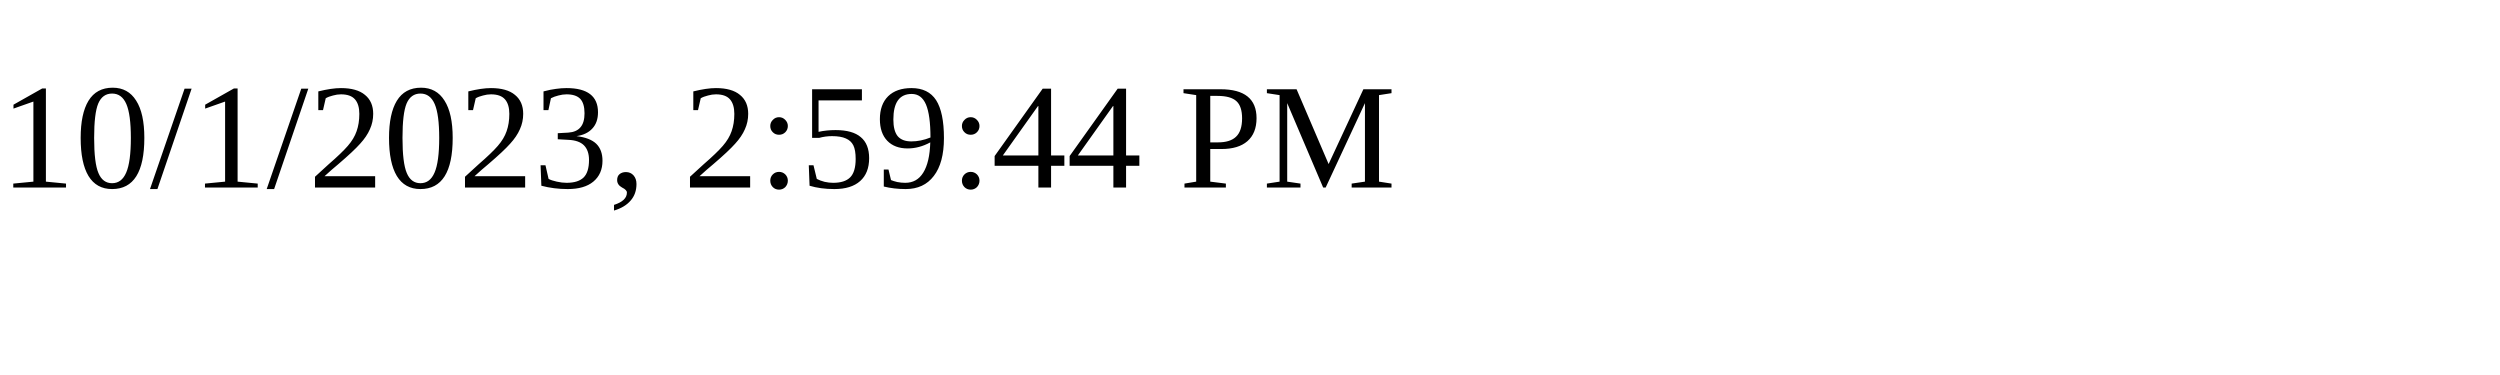
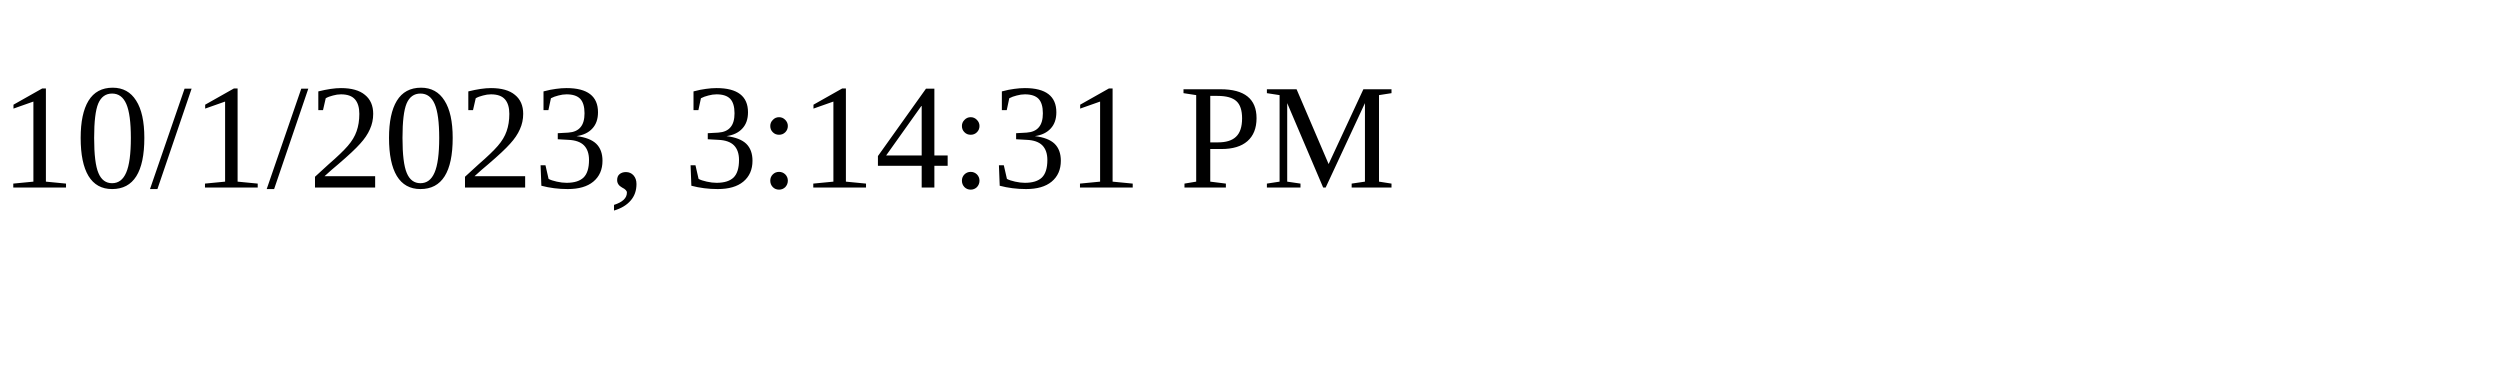
<svg xmlns="http://www.w3.org/2000/svg" height="30" width="200">
-   <text x="0" y="15">10/1/2023, 2:59:44 PM</text>
+   <text x="0" y="15">10/1/2023, 3:14:31 PM</text>
</svg>
